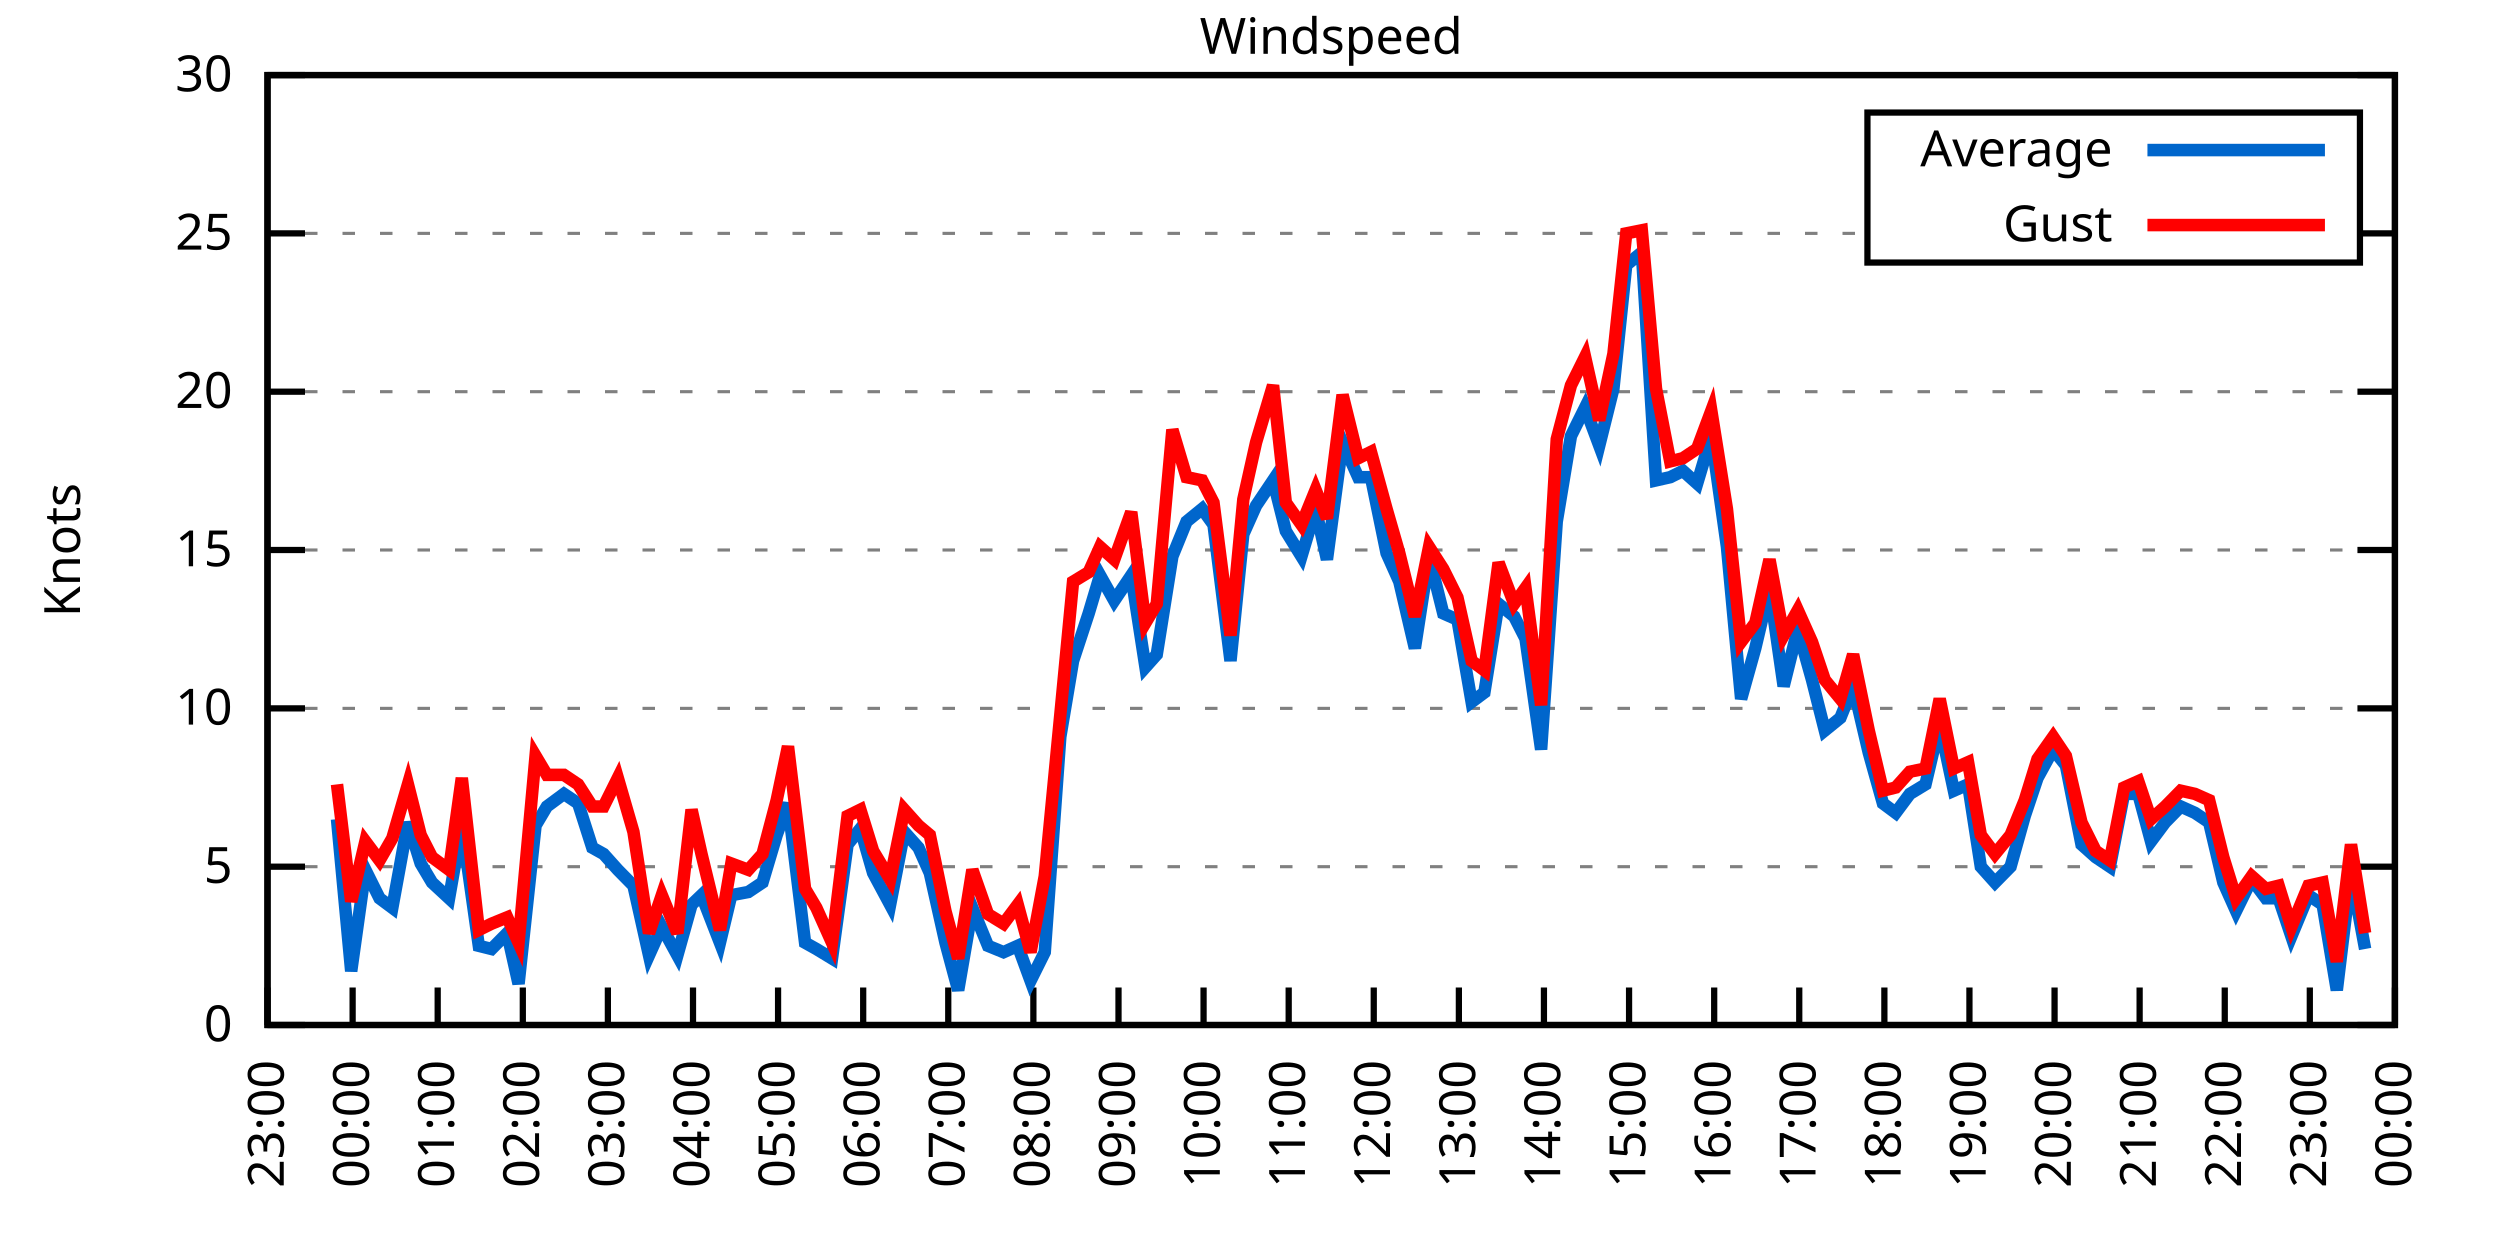
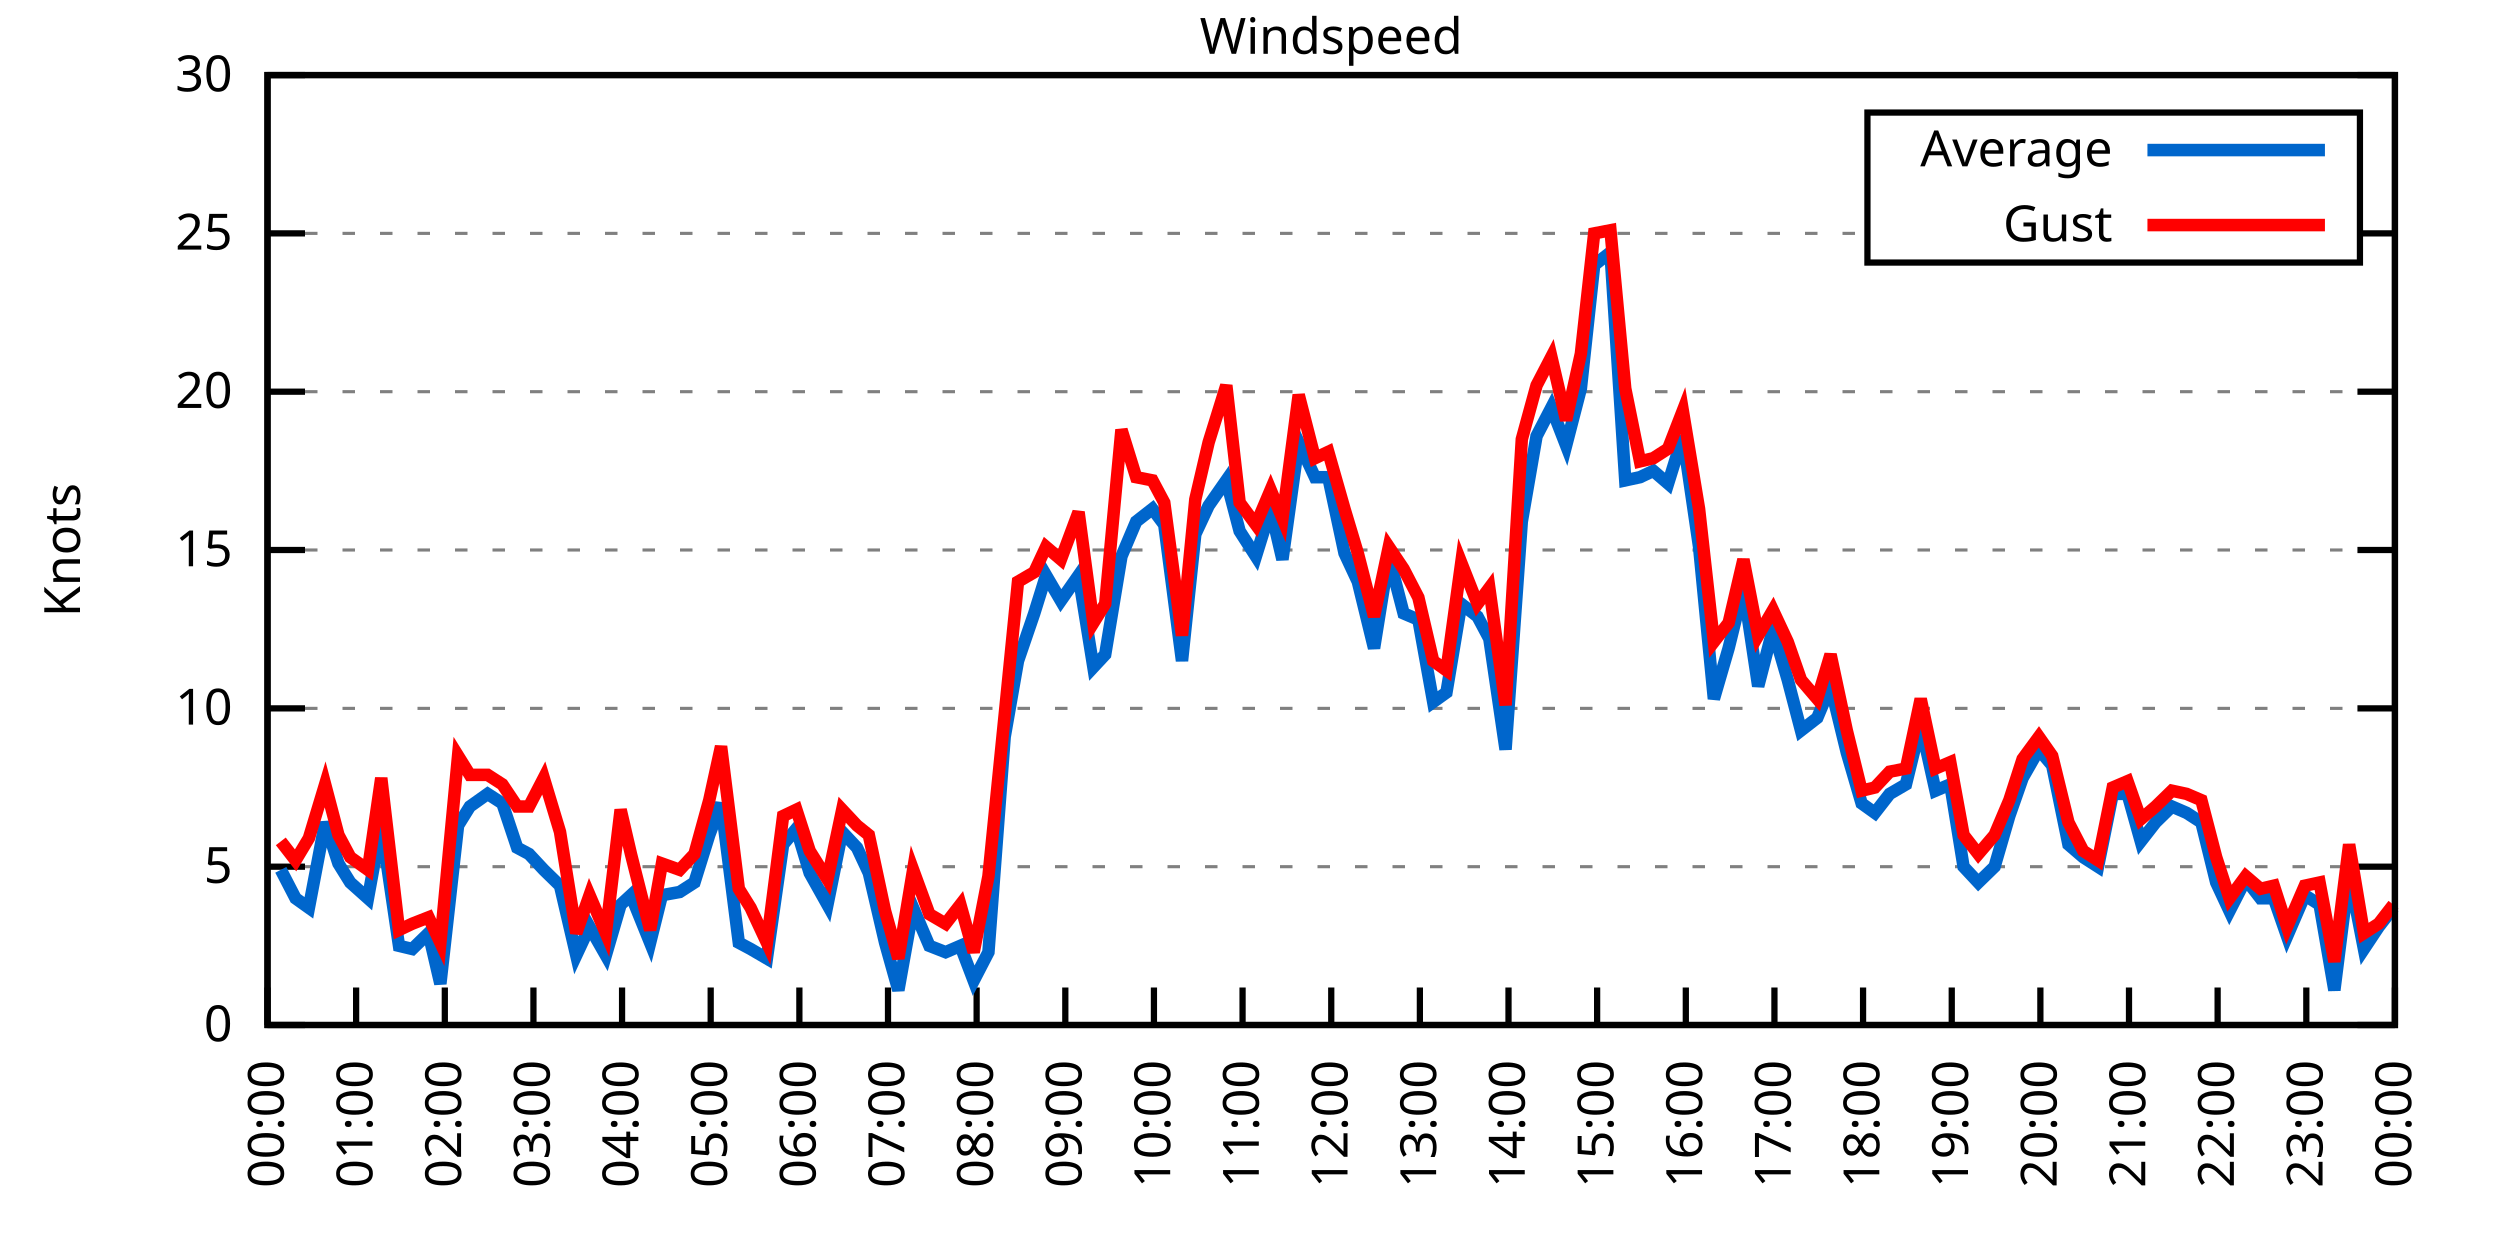
<svg xmlns="http://www.w3.org/2000/svg" xmlns:xlink="http://www.w3.org/1999/xlink" width="400" height="200" viewBox="0 0 400 200">
  <g id="gnuplot_canvas">
    <rect x="0" y="0" width="400" height="200" fill="none" />
    <defs>
      <circle id="gpDot" r="0.5" stroke-width="0.5" stroke="currentColor" />
      <path id="gpPt0" stroke-width="0.333" stroke="currentColor" d="M-1,0 h2 M0,-1 v2" />
      <path id="gpPt1" stroke-width="0.333" stroke="currentColor" d="M-1,-1 L1,1 M1,-1 L-1,1" />
      <path id="gpPt2" stroke-width="0.333" stroke="currentColor" d="M-1,0 L1,0 M0,-1 L0,1 M-1,-1 L1,1 M-1,1 L1,-1" />
      <rect id="gpPt3" stroke-width="0.333" stroke="currentColor" x="-1" y="-1" width="2" height="2" />
      <rect id="gpPt4" stroke-width="0.333" stroke="currentColor" fill="currentColor" x="-1" y="-1" width="2" height="2" />
      <circle id="gpPt5" stroke-width="0.333" stroke="currentColor" cx="0" cy="0" r="1" />
      <use xlink:href="#gpPt5" id="gpPt6" fill="currentColor" stroke="none" />
      <path id="gpPt7" stroke-width="0.333" stroke="currentColor" d="M0,-1.33 L-1.33,0.67 L1.33,0.67 z" />
      <use xlink:href="#gpPt7" id="gpPt8" fill="currentColor" stroke="none" />
      <use xlink:href="#gpPt7" id="gpPt9" stroke="currentColor" transform="rotate(180)" />
      <use xlink:href="#gpPt9" id="gpPt10" fill="currentColor" stroke="none" />
      <use xlink:href="#gpPt3" id="gpPt11" stroke="currentColor" transform="rotate(45)" />
      <use xlink:href="#gpPt11" id="gpPt12" fill="currentColor" stroke="none" />
      <path id="gpPt13" stroke-width="0.333" stroke="currentColor" d="M0,1.330 L1.265,0.411 L0.782,-1.067 L-0.782,-1.076 L-1.265,0.411 z" />
      <use xlink:href="#gpPt13" id="gpPt14" fill="currentColor" stroke="none" />
      <filter id="textbox" filterUnits="objectBoundingBox" x="0" y="0" height="1" width="1">
        <feFlood flood-color="white" flood-opacity="1" result="bgnd" />
        <feComposite in="SourceGraphic" in2="bgnd" operator="atop" />
      </filter>
      <filter id="greybox" filterUnits="objectBoundingBox" x="0" y="0" height="1" width="1">
        <feFlood flood-color="lightgrey" flood-opacity="1" result="grey" />
        <feComposite in="SourceGraphic" in2="grey" operator="atop" />
      </filter>
    </defs>
    <g fill="none" color="white" stroke="currentColor" stroke-width="1.00" stroke-linecap="butt" stroke-linejoin="miter">
</g>
    <g fill="none" color="black" stroke="currentColor" stroke-width="1.00" stroke-linecap="butt" stroke-linejoin="miter">
      <g stroke="none" shape-rendering="crispEdges">
        <polygon fill="rgb(255, 255, 255)" points="42.80,164.00 383.18,164.00 383.18,12.02 42.80,12.02 " />
      </g>
    </g>
    <g fill="none" color="black" stroke="currentColor" stroke-width="1.00" stroke-linecap="butt" stroke-linejoin="miter">
</g>
    <g fill="none" color="black" stroke="black" stroke-width="0.50" stroke-linecap="butt" stroke-linejoin="miter">
</g>
    <g fill="none" color="gray" stroke="currentColor" stroke-width="0.50" stroke-linecap="butt" stroke-linejoin="miter">
      <path stroke="gray" stroke-dasharray="2,4" class="gridline" d="M42.80,164.00 L383.19,164.00  " />
    </g>
    <g fill="none" color="gray" stroke="gray" stroke-width="1.00" stroke-linecap="butt" stroke-linejoin="miter">
</g>
    <g fill="none" color="black" stroke="currentColor" stroke-width="1.00" stroke-linecap="butt" stroke-linejoin="miter">
      <path stroke="black" d="M42.80,164.00 L48.80,164.00 M383.19,164.00 L377.19,164.00  " />
      <g transform="translate(37.20,166.60)" stroke="none" fill="black" font-family="Sans" font-size="8.00" text-anchor="end">
        <text>
          <tspan font-family="Sans"> 0</tspan>
        </text>
      </g>
    </g>
    <g fill="none" color="black" stroke="currentColor" stroke-width="1.00" stroke-linecap="butt" stroke-linejoin="miter">
</g>
    <g fill="none" color="black" stroke="black" stroke-width="0.50" stroke-linecap="butt" stroke-linejoin="miter">
</g>
    <g fill="none" color="gray" stroke="currentColor" stroke-width="0.50" stroke-linecap="butt" stroke-linejoin="miter">
      <path stroke="gray" stroke-dasharray="2,4" class="gridline" d="M42.80,138.67 L383.19,138.67  " />
    </g>
    <g fill="none" color="gray" stroke="gray" stroke-width="1.00" stroke-linecap="butt" stroke-linejoin="miter">
</g>
    <g fill="none" color="black" stroke="currentColor" stroke-width="1.00" stroke-linecap="butt" stroke-linejoin="miter">
      <path stroke="black" d="M42.80,138.67 L48.80,138.67 M383.19,138.67 L377.19,138.67  " />
      <g transform="translate(37.20,141.27)" stroke="none" fill="black" font-family="Sans" font-size="8.00" text-anchor="end">
        <text>
          <tspan font-family="Sans"> 5</tspan>
        </text>
      </g>
    </g>
    <g fill="none" color="black" stroke="currentColor" stroke-width="1.00" stroke-linecap="butt" stroke-linejoin="miter">
</g>
    <g fill="none" color="black" stroke="black" stroke-width="0.50" stroke-linecap="butt" stroke-linejoin="miter">
</g>
    <g fill="none" color="gray" stroke="currentColor" stroke-width="0.50" stroke-linecap="butt" stroke-linejoin="miter">
      <path stroke="gray" stroke-dasharray="2,4" class="gridline" d="M42.80,113.34 L383.19,113.34  " />
    </g>
    <g fill="none" color="gray" stroke="gray" stroke-width="1.00" stroke-linecap="butt" stroke-linejoin="miter">
</g>
    <g fill="none" color="black" stroke="currentColor" stroke-width="1.00" stroke-linecap="butt" stroke-linejoin="miter">
      <path stroke="black" d="M42.80,113.34 L48.80,113.34 M383.19,113.34 L377.19,113.34  " />
      <g transform="translate(37.20,115.94)" stroke="none" fill="black" font-family="Sans" font-size="8.00" text-anchor="end">
        <text>
          <tspan font-family="Sans"> 10</tspan>
        </text>
      </g>
    </g>
    <g fill="none" color="black" stroke="currentColor" stroke-width="1.00" stroke-linecap="butt" stroke-linejoin="miter">
</g>
    <g fill="none" color="black" stroke="black" stroke-width="0.50" stroke-linecap="butt" stroke-linejoin="miter">
</g>
    <g fill="none" color="gray" stroke="currentColor" stroke-width="0.50" stroke-linecap="butt" stroke-linejoin="miter">
      <path stroke="gray" stroke-dasharray="2,4" class="gridline" d="M42.80,88.00 L383.19,88.00  " />
    </g>
    <g fill="none" color="gray" stroke="gray" stroke-width="1.00" stroke-linecap="butt" stroke-linejoin="miter">
</g>
    <g fill="none" color="black" stroke="currentColor" stroke-width="1.00" stroke-linecap="butt" stroke-linejoin="miter">
      <path stroke="black" d="M42.80,88.00 L48.80,88.00 M383.19,88.00 L377.19,88.00  " />
      <g transform="translate(37.20,90.60)" stroke="none" fill="black" font-family="Sans" font-size="8.00" text-anchor="end">
        <text>
          <tspan font-family="Sans"> 15</tspan>
        </text>
      </g>
    </g>
    <g fill="none" color="black" stroke="currentColor" stroke-width="1.00" stroke-linecap="butt" stroke-linejoin="miter">
</g>
    <g fill="none" color="black" stroke="black" stroke-width="0.50" stroke-linecap="butt" stroke-linejoin="miter">
</g>
    <g fill="none" color="gray" stroke="currentColor" stroke-width="0.50" stroke-linecap="butt" stroke-linejoin="miter">
      <path stroke="gray" stroke-dasharray="2,4" class="gridline" d="M42.80,62.67 L383.19,62.67  " />
    </g>
    <g fill="none" color="gray" stroke="gray" stroke-width="1.00" stroke-linecap="butt" stroke-linejoin="miter">
</g>
    <g fill="none" color="black" stroke="currentColor" stroke-width="1.00" stroke-linecap="butt" stroke-linejoin="miter">
      <path stroke="black" d="M42.80,62.67 L48.80,62.67 M383.19,62.67 L377.19,62.67  " />
      <g transform="translate(37.20,65.27)" stroke="none" fill="black" font-family="Sans" font-size="8.00" text-anchor="end">
        <text>
          <tspan font-family="Sans"> 20</tspan>
        </text>
      </g>
    </g>
    <g fill="none" color="black" stroke="currentColor" stroke-width="1.00" stroke-linecap="butt" stroke-linejoin="miter">
</g>
    <g fill="none" color="black" stroke="black" stroke-width="0.50" stroke-linecap="butt" stroke-linejoin="miter">
</g>
    <g fill="none" color="gray" stroke="currentColor" stroke-width="0.50" stroke-linecap="butt" stroke-linejoin="miter">
      <path stroke="gray" stroke-dasharray="2,4" class="gridline" d="M42.80,37.34 L298.79,37.34 M377.59,37.34 L383.19,37.34  " />
    </g>
    <g fill="none" color="gray" stroke="gray" stroke-width="1.00" stroke-linecap="butt" stroke-linejoin="miter">
</g>
    <g fill="none" color="black" stroke="currentColor" stroke-width="1.00" stroke-linecap="butt" stroke-linejoin="miter">
      <path stroke="black" d="M42.80,37.34 L48.80,37.34 M383.19,37.34 L377.19,37.34  " />
      <g transform="translate(37.20,39.94)" stroke="none" fill="black" font-family="Sans" font-size="8.00" text-anchor="end">
        <text>
          <tspan font-family="Sans"> 25</tspan>
        </text>
      </g>
    </g>
    <g fill="none" color="black" stroke="currentColor" stroke-width="1.00" stroke-linecap="butt" stroke-linejoin="miter">
</g>
    <g fill="none" color="black" stroke="black" stroke-width="0.50" stroke-linecap="butt" stroke-linejoin="miter">
</g>
    <g fill="none" color="gray" stroke="currentColor" stroke-width="0.50" stroke-linecap="butt" stroke-linejoin="miter">
      <path stroke="gray" stroke-dasharray="2,4" class="gridline" d="M42.80,12.01 L383.19,12.01  " />
    </g>
    <g fill="none" color="gray" stroke="gray" stroke-width="1.00" stroke-linecap="butt" stroke-linejoin="miter">
</g>
    <g fill="none" color="black" stroke="currentColor" stroke-width="1.00" stroke-linecap="butt" stroke-linejoin="miter">
      <path stroke="black" d="M42.80,12.01 L48.80,12.01 M383.19,12.01 L377.19,12.01  " />
      <g transform="translate(37.20,14.61)" stroke="none" fill="black" font-family="Sans" font-size="8.00" text-anchor="end">
        <text>
          <tspan font-family="Sans"> 30</tspan>
        </text>
      </g>
    </g>
    <g fill="none" color="black" stroke="currentColor" stroke-width="1.00" stroke-linecap="butt" stroke-linejoin="miter">
      <path stroke="black" d="M42.80,164.00 L42.80,158.00  " />
      <g transform="translate(45.40,169.60) rotate(270.00)" stroke="none" fill="black" font-family="Sans" font-size="8.00" text-anchor="end">
        <text>
-           <tspan font-family="Sans">23:00</tspan>
-         </text>
-       </g>
-     </g>
-     <g fill="none" color="black" stroke="currentColor" stroke-width="1.00" stroke-linecap="butt" stroke-linejoin="miter">
-       <path stroke="black" d="M56.42,164.00 L56.42,158.00  " />
-       <g transform="translate(59.02,169.60) rotate(270.00)" stroke="none" fill="black" font-family="Sans" font-size="8.00" text-anchor="end">
-         <text>
          <tspan font-family="Sans">00:00</tspan>
        </text>
      </g>
    </g>
    <g fill="none" color="black" stroke="currentColor" stroke-width="1.00" stroke-linecap="butt" stroke-linejoin="miter">
-       <path stroke="black" d="M70.03,164.00 L70.03,158.00  " />
-       <g transform="translate(72.63,169.60) rotate(270.00)" stroke="none" fill="black" font-family="Sans" font-size="8.00" text-anchor="end">
+       <path stroke="black" d="M56.98,164.00 L56.98,158.00  " />
+       <g transform="translate(59.58,169.60) rotate(270.00)" stroke="none" fill="black" font-family="Sans" font-size="8.00" text-anchor="end">
        <text>
          <tspan font-family="Sans">01:00</tspan>
        </text>
      </g>
    </g>
    <g fill="none" color="black" stroke="currentColor" stroke-width="1.00" stroke-linecap="butt" stroke-linejoin="miter">
-       <path stroke="black" d="M83.65,164.00 L83.65,158.00  " />
-       <g transform="translate(86.25,169.60) rotate(270.00)" stroke="none" fill="black" font-family="Sans" font-size="8.00" text-anchor="end">
+       <path stroke="black" d="M71.17,164.00 L71.17,158.00  " />
+       <g transform="translate(73.77,169.60) rotate(270.00)" stroke="none" fill="black" font-family="Sans" font-size="8.00" text-anchor="end">
        <text>
          <tspan font-family="Sans">02:00</tspan>
        </text>
      </g>
    </g>
    <g fill="none" color="black" stroke="currentColor" stroke-width="1.00" stroke-linecap="butt" stroke-linejoin="miter">
-       <path stroke="black" d="M97.26,164.00 L97.26,158.00  " />
-       <g transform="translate(99.86,169.60) rotate(270.00)" stroke="none" fill="black" font-family="Sans" font-size="8.00" text-anchor="end">
+       <path stroke="black" d="M85.35,164.00 L85.35,158.00  " />
+       <g transform="translate(87.95,169.60) rotate(270.00)" stroke="none" fill="black" font-family="Sans" font-size="8.00" text-anchor="end">
        <text>
          <tspan font-family="Sans">03:00</tspan>
        </text>
      </g>
    </g>
    <g fill="none" color="black" stroke="currentColor" stroke-width="1.00" stroke-linecap="butt" stroke-linejoin="miter">
-       <path stroke="black" d="M110.88,164.00 L110.88,158.00  " />
-       <g transform="translate(113.48,169.60) rotate(270.00)" stroke="none" fill="black" font-family="Sans" font-size="8.00" text-anchor="end">
+       <path stroke="black" d="M99.53,164.00 L99.53,158.00  " />
+       <g transform="translate(102.13,169.60) rotate(270.00)" stroke="none" fill="black" font-family="Sans" font-size="8.00" text-anchor="end">
        <text>
          <tspan font-family="Sans">04:00</tspan>
        </text>
      </g>
    </g>
    <g fill="none" color="black" stroke="currentColor" stroke-width="1.00" stroke-linecap="butt" stroke-linejoin="miter">
-       <path stroke="black" d="M124.49,164.00 L124.49,158.00  " />
-       <g transform="translate(127.09,169.60) rotate(270.00)" stroke="none" fill="black" font-family="Sans" font-size="8.00" text-anchor="end">
+       <path stroke="black" d="M113.71,164.00 L113.71,158.00  " />
+       <g transform="translate(116.31,169.60) rotate(270.00)" stroke="none" fill="black" font-family="Sans" font-size="8.00" text-anchor="end">
        <text>
          <tspan font-family="Sans">05:00</tspan>
        </text>
      </g>
    </g>
    <g fill="none" color="black" stroke="currentColor" stroke-width="1.00" stroke-linecap="butt" stroke-linejoin="miter">
-       <path stroke="black" d="M138.11,164.00 L138.11,158.00  " />
-       <g transform="translate(140.71,169.60) rotate(270.00)" stroke="none" fill="black" font-family="Sans" font-size="8.00" text-anchor="end">
+       <path stroke="black" d="M127.90,164.00 L127.90,158.00  " />
+       <g transform="translate(130.50,169.60) rotate(270.00)" stroke="none" fill="black" font-family="Sans" font-size="8.00" text-anchor="end">
        <text>
          <tspan font-family="Sans">06:00</tspan>
        </text>
      </g>
    </g>
    <g fill="none" color="black" stroke="currentColor" stroke-width="1.00" stroke-linecap="butt" stroke-linejoin="miter">
-       <path stroke="black" d="M151.72,164.00 L151.72,158.00  " />
-       <g transform="translate(154.32,169.60) rotate(270.00)" stroke="none" fill="black" font-family="Sans" font-size="8.00" text-anchor="end">
+       <path stroke="black" d="M142.08,164.00 L142.08,158.00  " />
+       <g transform="translate(144.68,169.60) rotate(270.00)" stroke="none" fill="black" font-family="Sans" font-size="8.00" text-anchor="end">
        <text>
          <tspan font-family="Sans">07:00</tspan>
        </text>
      </g>
    </g>
    <g fill="none" color="black" stroke="currentColor" stroke-width="1.00" stroke-linecap="butt" stroke-linejoin="miter">
-       <path stroke="black" d="M165.34,164.00 L165.34,158.00  " />
-       <g transform="translate(167.94,169.60) rotate(270.00)" stroke="none" fill="black" font-family="Sans" font-size="8.00" text-anchor="end">
+       <path stroke="black" d="M156.26,164.00 L156.26,158.00  " />
+       <g transform="translate(158.86,169.60) rotate(270.00)" stroke="none" fill="black" font-family="Sans" font-size="8.00" text-anchor="end">
        <text>
          <tspan font-family="Sans">08:00</tspan>
        </text>
      </g>
    </g>
    <g fill="none" color="black" stroke="currentColor" stroke-width="1.00" stroke-linecap="butt" stroke-linejoin="miter">
-       <path stroke="black" d="M178.96,164.00 L178.96,158.00  " />
-       <g transform="translate(181.56,169.60) rotate(270.00)" stroke="none" fill="black" font-family="Sans" font-size="8.00" text-anchor="end">
+       <path stroke="black" d="M170.45,164.00 L170.45,158.00  " />
+       <g transform="translate(173.05,169.60) rotate(270.00)" stroke="none" fill="black" font-family="Sans" font-size="8.00" text-anchor="end">
        <text>
          <tspan font-family="Sans">09:00</tspan>
        </text>
      </g>
    </g>
    <g fill="none" color="black" stroke="currentColor" stroke-width="1.00" stroke-linecap="butt" stroke-linejoin="miter">
-       <path stroke="black" d="M192.57,164.00 L192.57,158.00  " />
-       <g transform="translate(195.17,169.60) rotate(270.00)" stroke="none" fill="black" font-family="Sans" font-size="8.00" text-anchor="end">
+       <path stroke="black" d="M184.63,164.00 L184.63,158.00  " />
+       <g transform="translate(187.23,169.60) rotate(270.00)" stroke="none" fill="black" font-family="Sans" font-size="8.00" text-anchor="end">
        <text>
          <tspan font-family="Sans">10:00</tspan>
        </text>
      </g>
    </g>
    <g fill="none" color="black" stroke="currentColor" stroke-width="1.00" stroke-linecap="butt" stroke-linejoin="miter">
-       <path stroke="black" d="M206.19,164.00 L206.19,158.00  " />
-       <g transform="translate(208.79,169.60) rotate(270.00)" stroke="none" fill="black" font-family="Sans" font-size="8.00" text-anchor="end">
+       <path stroke="black" d="M198.81,164.00 L198.81,158.00  " />
+       <g transform="translate(201.41,169.60) rotate(270.00)" stroke="none" fill="black" font-family="Sans" font-size="8.00" text-anchor="end">
        <text>
          <tspan font-family="Sans">11:00</tspan>
        </text>
      </g>
    </g>
    <g fill="none" color="black" stroke="currentColor" stroke-width="1.00" stroke-linecap="butt" stroke-linejoin="miter">
-       <path stroke="black" d="M219.80,164.00 L219.80,158.00  " />
-       <g transform="translate(222.40,169.60) rotate(270.00)" stroke="none" fill="black" font-family="Sans" font-size="8.00" text-anchor="end">
+       <path stroke="black" d="M213.00,164.00 L213.00,158.00  " />
+       <g transform="translate(215.60,169.60) rotate(270.00)" stroke="none" fill="black" font-family="Sans" font-size="8.00" text-anchor="end">
        <text>
          <tspan font-family="Sans">12:00</tspan>
        </text>
      </g>
    </g>
    <g fill="none" color="black" stroke="currentColor" stroke-width="1.00" stroke-linecap="butt" stroke-linejoin="miter">
-       <path stroke="black" d="M233.42,164.00 L233.42,158.00  " />
-       <g transform="translate(236.02,169.60) rotate(270.00)" stroke="none" fill="black" font-family="Sans" font-size="8.00" text-anchor="end">
+       <path stroke="black" d="M227.18,164.00 L227.18,158.00  " />
+       <g transform="translate(229.78,169.60) rotate(270.00)" stroke="none" fill="black" font-family="Sans" font-size="8.00" text-anchor="end">
        <text>
          <tspan font-family="Sans">13:00</tspan>
        </text>
      </g>
    </g>
    <g fill="none" color="black" stroke="currentColor" stroke-width="1.00" stroke-linecap="butt" stroke-linejoin="miter">
-       <path stroke="black" d="M247.03,164.00 L247.03,158.00  " />
-       <g transform="translate(249.63,169.60) rotate(270.00)" stroke="none" fill="black" font-family="Sans" font-size="8.00" text-anchor="end">
+       <path stroke="black" d="M241.36,164.00 L241.36,158.00  " />
+       <g transform="translate(243.96,169.60) rotate(270.00)" stroke="none" fill="black" font-family="Sans" font-size="8.00" text-anchor="end">
        <text>
          <tspan font-family="Sans">14:00</tspan>
        </text>
      </g>
    </g>
    <g fill="none" color="black" stroke="currentColor" stroke-width="1.00" stroke-linecap="butt" stroke-linejoin="miter">
-       <path stroke="black" d="M260.65,164.00 L260.65,158.00  " />
-       <g transform="translate(263.25,169.60) rotate(270.00)" stroke="none" fill="black" font-family="Sans" font-size="8.00" text-anchor="end">
+       <path stroke="black" d="M255.54,164.00 L255.54,158.00  " />
+       <g transform="translate(258.14,169.60) rotate(270.00)" stroke="none" fill="black" font-family="Sans" font-size="8.00" text-anchor="end">
        <text>
          <tspan font-family="Sans">15:00</tspan>
        </text>
      </g>
    </g>
    <g fill="none" color="black" stroke="currentColor" stroke-width="1.00" stroke-linecap="butt" stroke-linejoin="miter">
-       <path stroke="black" d="M274.27,164.00 L274.27,158.00  " />
-       <g transform="translate(276.87,169.60) rotate(270.00)" stroke="none" fill="black" font-family="Sans" font-size="8.00" text-anchor="end">
+       <path stroke="black" d="M269.73,164.00 L269.73,158.00  " />
+       <g transform="translate(272.33,169.60) rotate(270.00)" stroke="none" fill="black" font-family="Sans" font-size="8.00" text-anchor="end">
        <text>
          <tspan font-family="Sans">16:00</tspan>
        </text>
      </g>
    </g>
    <g fill="none" color="black" stroke="currentColor" stroke-width="1.00" stroke-linecap="butt" stroke-linejoin="miter">
-       <path stroke="black" d="M287.88,164.00 L287.88,158.00  " />
-       <g transform="translate(290.48,169.60) rotate(270.00)" stroke="none" fill="black" font-family="Sans" font-size="8.00" text-anchor="end">
+       <path stroke="black" d="M283.91,164.00 L283.91,158.00  " />
+       <g transform="translate(286.51,169.60) rotate(270.00)" stroke="none" fill="black" font-family="Sans" font-size="8.00" text-anchor="end">
        <text>
          <tspan font-family="Sans">17:00</tspan>
        </text>
      </g>
    </g>
    <g fill="none" color="black" stroke="currentColor" stroke-width="1.00" stroke-linecap="butt" stroke-linejoin="miter">
-       <path stroke="black" d="M301.50,164.00 L301.50,158.00  " />
-       <g transform="translate(304.10,169.60) rotate(270.00)" stroke="none" fill="black" font-family="Sans" font-size="8.00" text-anchor="end">
+       <path stroke="black" d="M298.09,164.00 L298.09,158.00  " />
+       <g transform="translate(300.69,169.60) rotate(270.00)" stroke="none" fill="black" font-family="Sans" font-size="8.00" text-anchor="end">
        <text>
          <tspan font-family="Sans">18:00</tspan>
        </text>
      </g>
    </g>
    <g fill="none" color="black" stroke="currentColor" stroke-width="1.00" stroke-linecap="butt" stroke-linejoin="miter">
-       <path stroke="black" d="M315.11,164.00 L315.11,158.00  " />
-       <g transform="translate(317.71,169.60) rotate(270.00)" stroke="none" fill="black" font-family="Sans" font-size="8.00" text-anchor="end">
+       <path stroke="black" d="M312.28,164.00 L312.28,158.00  " />
+       <g transform="translate(314.88,169.60) rotate(270.00)" stroke="none" fill="black" font-family="Sans" font-size="8.00" text-anchor="end">
        <text>
          <tspan font-family="Sans">19:00</tspan>
        </text>
      </g>
    </g>
    <g fill="none" color="black" stroke="currentColor" stroke-width="1.00" stroke-linecap="butt" stroke-linejoin="miter">
-       <path stroke="black" d="M328.73,164.00 L328.73,158.00  " />
-       <g transform="translate(331.33,169.60) rotate(270.00)" stroke="none" fill="black" font-family="Sans" font-size="8.00" text-anchor="end">
+       <path stroke="black" d="M326.46,164.00 L326.46,158.00  " />
+       <g transform="translate(329.06,169.60) rotate(270.00)" stroke="none" fill="black" font-family="Sans" font-size="8.00" text-anchor="end">
        <text>
          <tspan font-family="Sans">20:00</tspan>
        </text>
      </g>
    </g>
    <g fill="none" color="black" stroke="currentColor" stroke-width="1.00" stroke-linecap="butt" stroke-linejoin="miter">
-       <path stroke="black" d="M342.34,164.00 L342.34,158.00  " />
-       <g transform="translate(344.94,169.60) rotate(270.00)" stroke="none" fill="black" font-family="Sans" font-size="8.00" text-anchor="end">
+       <path stroke="black" d="M340.64,164.00 L340.64,158.00  " />
+       <g transform="translate(343.24,169.60) rotate(270.00)" stroke="none" fill="black" font-family="Sans" font-size="8.00" text-anchor="end">
        <text>
          <tspan font-family="Sans">21:00</tspan>
        </text>
      </g>
    </g>
    <g fill="none" color="black" stroke="currentColor" stroke-width="1.00" stroke-linecap="butt" stroke-linejoin="miter">
-       <path stroke="black" d="M355.96,164.00 L355.96,158.00  " />
-       <g transform="translate(358.56,169.60) rotate(270.00)" stroke="none" fill="black" font-family="Sans" font-size="8.00" text-anchor="end">
+       <path stroke="black" d="M354.82,164.00 L354.82,158.00  " />
+       <g transform="translate(357.42,169.60) rotate(270.00)" stroke="none" fill="black" font-family="Sans" font-size="8.00" text-anchor="end">
        <text>
          <tspan font-family="Sans">22:00</tspan>
        </text>
      </g>
    </g>
    <g fill="none" color="black" stroke="currentColor" stroke-width="1.00" stroke-linecap="butt" stroke-linejoin="miter">
-       <path stroke="black" d="M369.57,164.00 L369.57,158.00  " />
-       <g transform="translate(372.17,169.60) rotate(270.00)" stroke="none" fill="black" font-family="Sans" font-size="8.00" text-anchor="end">
+       <path stroke="black" d="M369.01,164.00 L369.01,158.00  " />
+       <g transform="translate(371.61,169.60) rotate(270.00)" stroke="none" fill="black" font-family="Sans" font-size="8.00" text-anchor="end">
        <text>
          <tspan font-family="Sans">23:00</tspan>
        </text>
      </g>
    </g>
    <g fill="none" color="black" stroke="currentColor" stroke-width="1.00" stroke-linecap="butt" stroke-linejoin="miter">
      <path stroke="black" d="M383.19,164.00 L383.19,158.00  " />
      <g transform="translate(385.79,169.60) rotate(270.00)" stroke="none" fill="black" font-family="Sans" font-size="8.00" text-anchor="end">
        <text>
          <tspan font-family="Sans">00:00</tspan>
        </text>
      </g>
    </g>
    <g fill="none" color="black" stroke="currentColor" stroke-width="1.00" stroke-linecap="butt" stroke-linejoin="miter">
</g>
    <g fill="none" color="black" stroke="currentColor" stroke-width="1.00" stroke-linecap="butt" stroke-linejoin="miter">
      <path stroke="black" d="M42.80,12.01 L42.80,164.00 L383.19,164.00 L383.19,12.01 L42.80,12.01 Z  " />
    </g>
    <g fill="none" color="black" stroke="currentColor" stroke-width="1.00" stroke-linecap="butt" stroke-linejoin="miter">
</g>
    <g fill="none" color="black" stroke="currentColor" stroke-width="1.00" stroke-linecap="butt" stroke-linejoin="miter">
      <path stroke="black" d="M298.79,42.01 L298.79,18.01 L377.59,18.01 L377.59,42.01 L298.79,42.01 Z  " />
    </g>
    <g id="Windspeed_plot_1">
      <g fill="none" color="white" stroke="black" stroke-width="2.00" stroke-linecap="butt" stroke-linejoin="miter">
</g>
      <g fill="none" color="black" stroke="currentColor" stroke-width="2.00" stroke-linecap="butt" stroke-linejoin="miter">
        <g transform="translate(337.99,26.61)" stroke="none" fill="black" font-family="Sans" font-size="8.00" text-anchor="end">
          <text>
            <tspan font-family="Sans">Average</tspan>
          </text>
        </g>
      </g>
      <g fill="none" color="black" stroke="currentColor" stroke-width="2.00" stroke-linecap="butt" stroke-linejoin="miter">
-         <path stroke="rgb(  0, 102, 204)" d="M343.59,24.01 L371.99,24.01 M53.92,131.07 L56.19,155.39 L58.46,139.17 L60.73,143.73 L62.77,145.25 L65.27,131.58   L67.31,138.16 L69.12,141.20 L71.85,143.73 L73.89,132.08 L76.61,151.33 L78.65,151.84 L81.15,149.31 L82.97,157.41   L85.69,132.08 L87.50,129.04 L90.23,127.02 L92.50,128.54 L94.77,135.63 L96.58,136.64 L98.85,139.17 L101.35,141.71   L103.84,152.85 L105.89,148.29 L108.38,152.85 L110.65,144.75 L112.24,143.23 L115.19,150.83 L117.01,143.23 L119.73,142.72   L122.00,141.20 L124.27,133.60 L126.08,128.54 L128.81,150.83 L130.62,151.84 L133.12,153.36 L135.61,135.12 L137.66,132.59   L139.70,139.68 L142.42,144.75 L144.69,133.10 L146.96,135.63 L148.77,139.68 L151.27,150.83 L153.31,158.43 L155.58,145.25   L158.08,151.33 L160.57,152.35 L162.84,151.33 L164.89,156.91 L167.16,152.35 L169.65,117.90 L171.69,105.74 L174.19,98.14   L176.01,92.06 L178.28,96.11 L181.00,92.06 L183.27,106.75 L185.08,104.72 L187.58,89.02 L189.85,83.45 L192.34,81.42   L194.16,83.95 L196.88,105.74 L198.93,85.47 L200.97,80.91 L203.69,76.86 L205.73,84.97 L208.23,89.02 L210.50,81.42   L212.31,89.52 L214.81,70.78 L217.31,76.35 L219.35,76.35 L221.85,88.51 L223.89,93.07 L226.38,103.71 L228.65,89.02   L230.92,98.14 L233.19,99.15 L235.46,112.32 L237.50,110.80 L239.77,96.62 L242.27,98.64 L244.08,102.19 L246.58,119.92   L249.08,83.45 L251.35,69.77 L253.61,65.21 L255.88,71.29 L258.15,62.17 L260.20,42.41 L262.69,40.38 L264.96,76.86   L267.23,76.35 L269.27,75.34 L271.54,77.37 L273.81,69.77 L276.31,87.50 L278.58,111.82 L280.85,103.71 L283.12,94.08   L285.38,109.79 L287.65,100.67 L289.92,108.78 L291.97,116.88 L294.46,114.86 L296.50,109.79 L299.00,120.43 L301.27,128.54   L303.31,130.06 L305.58,127.02 L308.08,125.50 L310.35,115.87 L312.62,126.51 L314.89,125.50 L316.93,138.67 L319.20,141.20   L321.69,138.67 L323.96,130.56 L326.00,124.48 L328.50,119.92 L330.54,122.46 L333.04,135.12 L335.31,137.15 L337.58,138.67   L339.85,127.02 L342.12,127.02 L344.16,134.62 L346.43,131.58 L348.92,129.04 L351.19,130.06 L353.46,131.58 L355.73,141.20   L357.77,145.76 L360.27,140.69 L362.54,143.73 L364.58,143.73 L366.62,149.81 L369.35,143.23 L371.62,144.75 L373.89,158.43   L376.16,139.68 L378.42,151.84  " />
+         <path stroke="rgb(  0, 102, 204)" d="M343.59,24.01 L371.99,24.01 M44.93,139.17 L47.29,143.73 L49.42,145.25 L52.02,131.58 L54.15,138.16 L56.04,141.20   L58.87,143.73 L61.00,132.08 L63.84,151.33 L65.97,151.84 L68.57,149.31 L70.46,157.41 L73.29,132.08 L75.18,129.04   L78.02,127.02 L80.38,128.54 L82.75,135.63 L84.64,136.64 L87.00,139.17 L89.60,141.71 L92.20,152.85 L94.33,148.29   L96.93,152.85 L99.30,144.75 L100.95,143.23 L104.02,150.83 L105.91,143.23 L108.75,142.72 L111.11,141.20 L113.48,133.60   L115.37,128.54 L118.21,150.83 L120.10,151.84 L122.70,153.36 L125.30,135.12 L127.42,132.59 L129.55,139.68 L132.39,144.75   L134.75,133.10 L137.12,135.63 L139.01,139.68 L141.61,150.83 L143.74,158.43 L146.10,145.25 L148.70,151.33 L151.30,152.35   L153.66,151.33 L155.79,156.91 L158.15,152.35 L160.75,117.90 L162.88,105.74 L165.48,98.14 L167.37,92.06 L169.74,96.11   L172.57,92.06 L174.94,106.75 L176.83,104.72 L179.43,89.02 L181.79,83.45 L184.39,81.42 L186.28,83.95 L189.12,105.74   L191.25,85.47 L193.38,80.91 L196.21,76.86 L198.34,84.97 L200.94,89.02 L203.30,81.42 L205.19,89.52 L207.79,70.78   L210.39,76.35 L212.52,76.35 L215.12,88.51 L217.25,93.07 L219.85,103.71 L222.21,89.02 L224.58,98.14 L226.94,99.15   L229.31,112.32 L231.43,110.80 L233.80,96.62 L236.40,98.64 L238.29,102.19 L240.89,119.92 L243.49,83.45 L245.85,69.77   L248.22,65.21 L250.58,71.29 L252.94,62.17 L255.07,42.41 L257.67,40.38 L260.04,76.86 L262.40,76.35 L264.53,75.34   L266.89,77.37 L269.25,69.77 L271.85,87.50 L274.22,111.82 L276.58,103.71 L278.95,94.08 L281.31,109.79 L283.67,100.67   L286.04,108.78 L288.16,116.88 L290.76,114.86 L292.89,109.79 L295.49,120.43 L297.86,128.54 L299.98,130.06 L302.35,127.02   L304.95,125.50 L307.31,115.87 L309.68,126.51 L312.04,125.50 L314.17,138.67 L316.53,141.20 L319.13,138.67 L321.49,130.56   L323.62,124.48 L326.22,119.92 L328.35,122.46 L330.95,135.12 L333.31,137.15 L335.68,138.67 L338.04,127.02 L340.40,127.02   L342.53,134.62 L344.90,131.58 L347.50,129.04 L349.86,130.06 L352.22,131.58 L354.59,141.20 L356.72,145.76 L359.32,140.69   L361.68,143.73 L363.81,143.73 L365.93,149.81 L368.77,143.23 L371.13,144.75 L373.50,158.43 L375.86,139.68 L378.23,151.84   L380.59,148.29 L382.95,145.25  " />
      </g>
    </g>
    <g id="Windspeed_plot_2">
      <g fill="none" color="black" stroke="currentColor" stroke-width="2.00" stroke-linecap="butt" stroke-linejoin="miter">
        <g transform="translate(337.99,38.61)" stroke="none" fill="black" font-family="Sans" font-size="8.00" text-anchor="end">
          <text>
            <tspan font-family="Sans">Gust</tspan>
          </text>
        </g>
      </g>
      <g fill="none" color="black" stroke="currentColor" stroke-width="2.00" stroke-linecap="butt" stroke-linejoin="miter">
-         <path stroke="rgb(255,   0,   0)" d="M343.59,36.01 L371.99,36.01 M53.92,125.50 L56.19,144.24 L58.46,134.62 L60.73,137.66 L62.77,134.11 L65.27,125.50   L67.31,133.60 L69.12,137.15 L71.85,139.17 L73.89,124.48 L76.61,148.80 L78.65,147.79 L81.15,146.77 L82.97,150.83   L85.69,120.94 L87.50,123.98 L90.23,123.98 L92.50,125.50 L94.77,129.04 L96.58,129.04 L98.85,124.48 L101.35,133.10   L103.84,149.31 L105.89,143.23 L108.38,149.31 L110.65,129.55 L112.24,136.64 L115.19,148.80 L117.01,138.16 L119.73,139.17   L122.00,136.64 L124.27,128.03 L126.08,119.42 L128.81,142.21 L130.62,145.25 L133.12,150.83 L135.61,130.56 L137.66,129.55   L139.70,136.14 L142.42,140.69 L144.69,129.55 L146.96,132.08 L148.77,133.60 L151.27,145.76 L153.31,153.36 L155.58,139.17   L158.08,146.27 L160.57,147.79 L162.84,144.75 L164.89,152.35 L167.16,140.19 L169.65,114.35 L171.69,93.07 L174.19,91.55   L176.01,87.50 L178.28,89.52 L181.00,81.93 L183.27,99.66 L185.08,96.62 L187.58,68.75 L189.85,76.35 L192.34,76.86   L194.16,80.41 L196.88,101.68 L198.93,79.90 L200.97,70.78 L203.69,61.66 L205.73,80.41 L208.23,83.95 L210.50,78.38   L212.31,82.94 L214.81,63.18 L217.31,73.31 L219.35,72.30 L221.85,81.42 L223.89,88.51 L226.38,98.64 L228.65,87.50   L230.92,91.04 L233.19,95.60 L235.46,105.74 L237.50,107.26 L239.77,90.03 L242.27,96.62 L244.08,94.08 L246.58,112.83   L249.08,70.27 L251.35,61.66 L253.61,57.10 L255.88,67.23 L258.15,56.59 L260.20,37.34 L262.69,36.84 L264.96,62.17   L267.23,73.82 L269.27,73.31 L271.54,71.79 L273.81,65.71 L276.31,81.42 L278.58,102.70 L280.85,99.66 L283.12,89.52   L285.38,101.68 L287.65,97.63 L289.92,102.70 L291.97,108.78 L294.46,111.82 L296.50,104.72 L299.00,116.88 L301.27,126.51   L303.31,126.00 L305.58,123.47 L308.08,122.96 L310.35,111.82 L312.62,122.96 L314.89,121.95 L316.93,133.60 L319.20,136.64   L321.69,133.60 L323.96,128.03 L326.00,121.44 L328.50,117.90 L330.54,120.94 L333.04,131.58 L335.31,136.14 L337.58,137.66   L339.85,126.00 L342.12,124.99 L344.16,131.07 L346.43,129.04 L348.92,126.51 L351.19,127.02 L353.46,128.03 L355.73,137.15   L357.77,143.73 L360.27,140.19 L362.54,142.21 L364.58,141.71 L366.62,148.29 L369.35,141.71 L371.62,141.20 L373.89,153.87   L376.16,135.12 L378.42,149.31  " />
+         <path stroke="rgb(255,   0,   0)" d="M343.59,36.01 L371.99,36.01 M44.93,134.62 L47.29,137.66 L49.42,134.11 L52.02,125.50 L54.15,133.60 L56.04,137.15   L58.87,139.17 L61.00,124.48 L63.84,148.80 L65.97,147.79 L68.57,146.77 L70.46,150.83 L73.29,120.94 L75.18,123.98   L78.02,123.98 L80.38,125.50 L82.75,129.04 L84.64,129.04 L87.00,124.48 L89.60,133.10 L92.20,149.31 L94.33,143.23   L96.93,149.31 L99.30,129.55 L100.95,136.64 L104.02,148.80 L105.91,138.16 L108.75,139.17 L111.11,136.64 L113.48,128.03   L115.37,119.42 L118.21,142.21 L120.10,145.25 L122.70,150.83 L125.30,130.56 L127.42,129.55 L129.55,136.14 L132.39,140.69   L134.75,129.55 L137.12,132.08 L139.01,133.60 L141.61,145.76 L143.74,153.36 L146.10,139.17 L148.70,146.27 L151.30,147.79   L153.66,144.75 L155.79,152.35 L158.15,140.19 L160.75,114.35 L162.88,93.07 L165.48,91.55 L167.37,87.50 L169.74,89.52   L172.57,81.93 L174.94,99.66 L176.83,96.62 L179.43,68.75 L181.79,76.35 L184.39,76.86 L186.28,80.41 L189.12,101.68   L191.25,79.90 L193.38,70.78 L196.21,61.66 L198.34,80.41 L200.94,83.95 L203.30,78.38 L205.19,82.94 L207.79,63.18   L210.39,73.31 L212.52,72.30 L215.12,81.42 L217.25,88.51 L219.85,98.64 L222.21,87.50 L224.58,91.04 L226.94,95.60   L229.31,105.74 L231.43,107.26 L233.80,90.03 L236.40,96.62 L238.29,94.08 L240.89,112.83 L243.49,70.27 L245.85,61.66   L248.22,57.10 L250.58,67.23 L252.94,56.59 L255.07,37.34 L257.67,36.84 L260.04,62.17 L262.40,73.82 L264.53,73.31   L266.89,71.79 L269.25,65.71 L271.85,81.42 L274.22,102.70 L276.58,99.66 L278.95,89.52 L281.31,101.68 L283.67,97.63   L286.04,102.70 L288.16,108.78 L290.76,111.82 L292.89,104.72 L295.49,116.88 L297.86,126.51 L299.98,126.00 L302.35,123.47   L304.95,122.96 L307.31,111.82 L309.68,122.96 L312.04,121.95 L314.17,133.60 L316.53,136.64 L319.13,133.60 L321.49,128.03   L323.62,121.44 L326.22,117.90 L328.35,120.94 L330.95,131.58 L333.31,136.14 L335.68,137.66 L338.04,126.00 L340.40,124.99   L342.53,131.07 L344.90,129.04 L347.50,126.51 L349.86,127.02 L352.22,128.03 L354.59,137.15 L356.72,143.73 L359.32,140.19   L361.68,142.21 L363.81,141.71 L365.93,148.29 L368.77,141.71 L371.13,141.20 L373.50,153.87 L375.86,135.12 L378.23,149.31   L380.59,147.79 L382.95,144.75  " />
      </g>
    </g>
    <g fill="none" color="black" stroke="currentColor" stroke-width="2.00" stroke-linecap="butt" stroke-linejoin="miter">
</g>
    <g fill="none" color="black" stroke="black" stroke-width="1.00" stroke-linecap="butt" stroke-linejoin="miter">
</g>
    <g fill="none" color="black" stroke="currentColor" stroke-width="1.00" stroke-linecap="butt" stroke-linejoin="miter">
      <path stroke="black" d="M42.80,12.01 L42.80,164.00 L383.19,164.00 L383.19,12.01 L42.80,12.01 Z  " />
      <g transform="translate(12.80,88.01) rotate(270.00)" stroke="none" fill="black" font-family="Sans" font-size="8.00" text-anchor="middle">
        <text>
          <tspan font-family="Sans">Knots</tspan>
        </text>
      </g>
    </g>
    <g fill="none" color="black" stroke="currentColor" stroke-width="1.00" stroke-linecap="butt" stroke-linejoin="miter">
</g>
    <g fill="none" color="black" stroke="currentColor" stroke-width="1.00" stroke-linecap="butt" stroke-linejoin="miter">
      <g transform="translate(212.99,8.61)" stroke="none" fill="black" font-family="Sans" font-size="8.00" text-anchor="middle">
        <text>
          <tspan font-family="Sans">Windspeed</tspan>
        </text>
      </g>
    </g>
    <g fill="none" color="black" stroke="currentColor" stroke-width="1.00" stroke-linecap="butt" stroke-linejoin="miter">
</g>
  </g>
</svg>
